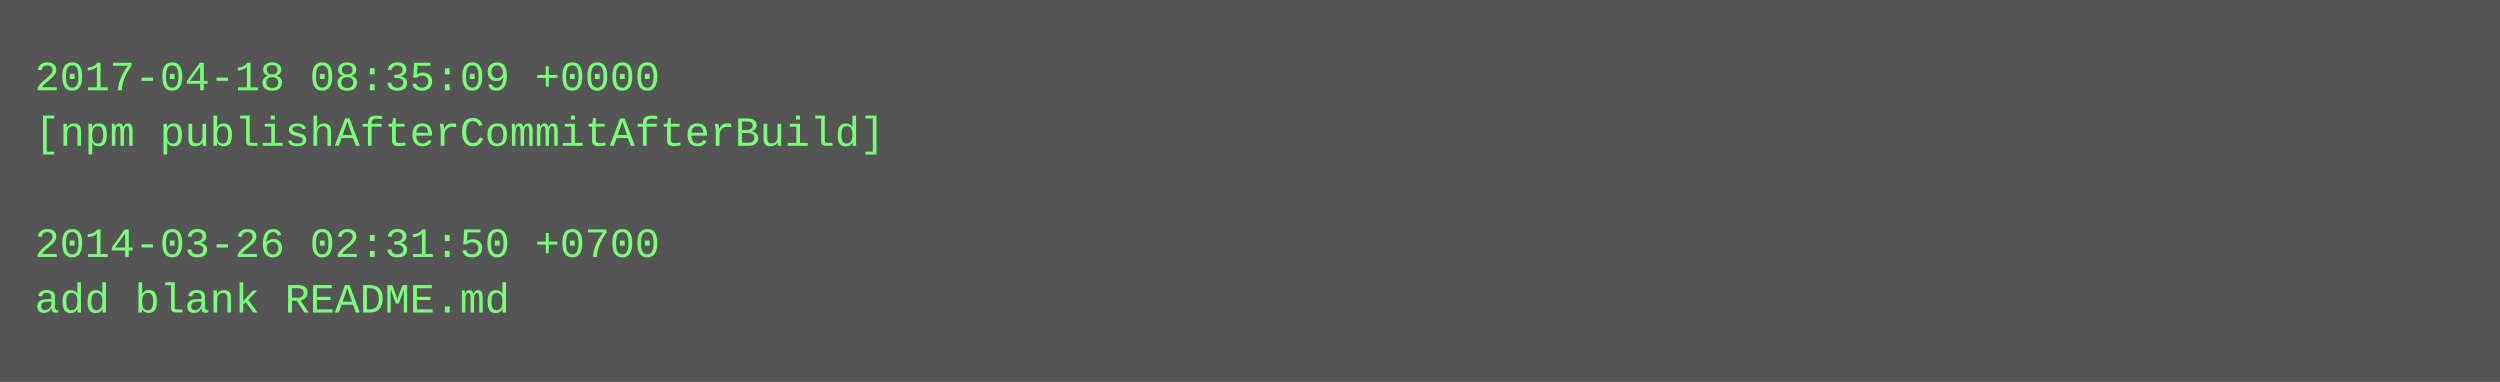
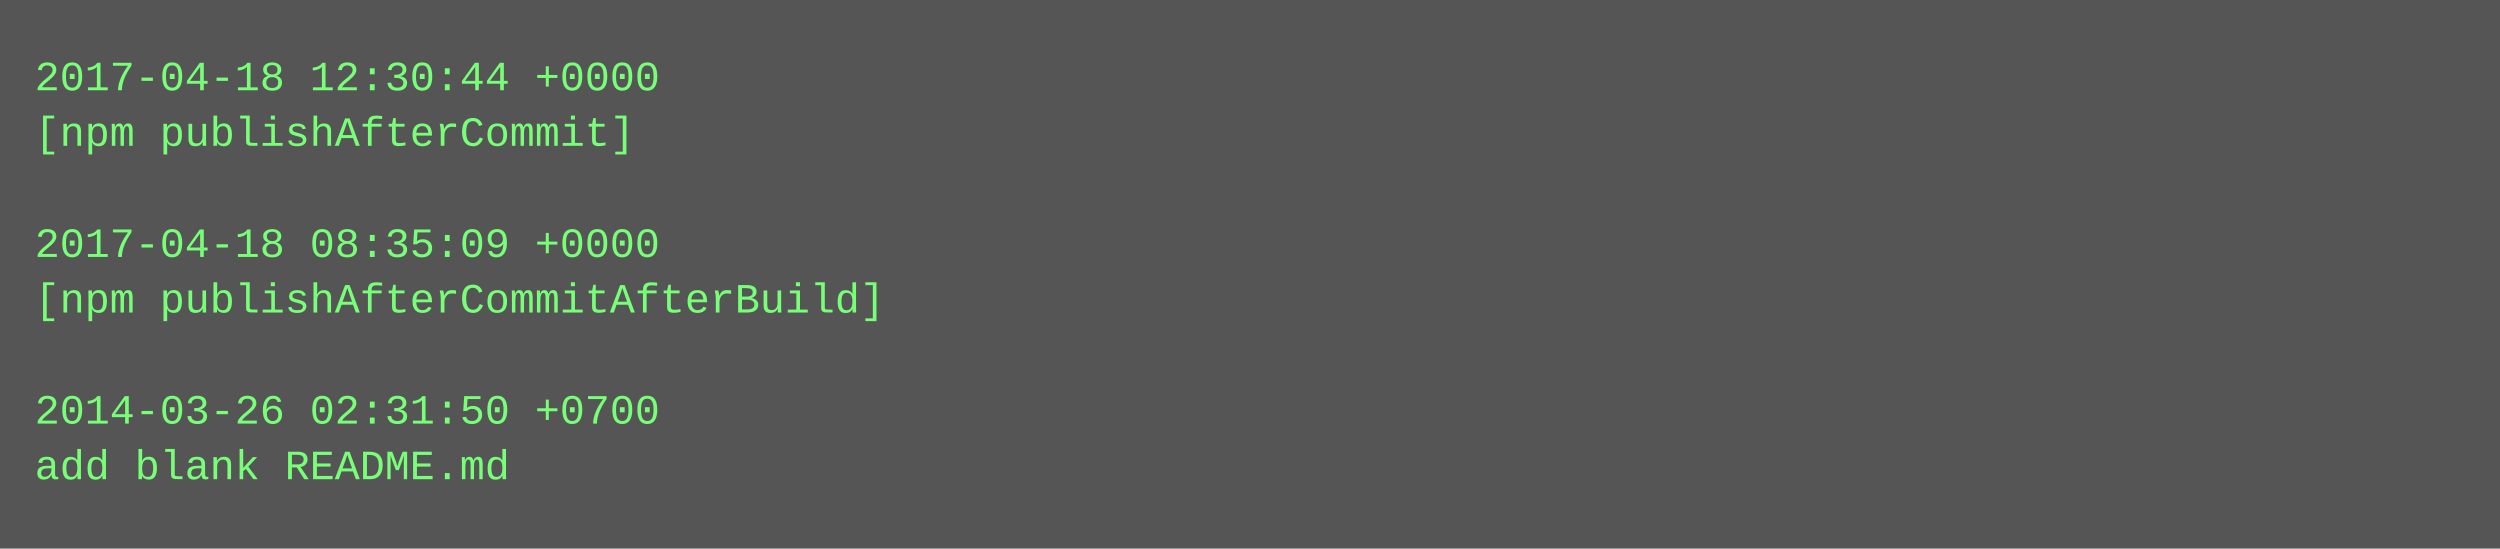
- <svg xmlns="http://www.w3.org/2000/svg" height="110" width="720">
-   <rect height="110" fill="#555" width="720" />
+ <svg xmlns="http://www.w3.org/2000/svg" height="158" width="720">
+   <rect height="158" fill="#555" width="720" />
  <text fill="#7f7" font-family="Courier New" font-size="12" xml:space="preserve">
-     <tspan x="10" y="26">2017-04-18 08:35:09 +0000</tspan>
-     <tspan x="10" y="42">[npm publishAfterCommitAfterBuild]</tspan>
+     <tspan x="10" y="26">2017-04-18 12:30:44 +0000</tspan>
+     <tspan x="10" y="42">[npm publishAfterCommit]</tspan>
    <tspan x="10" y="58" />
-     <tspan x="10" y="74">2014-03-26 02:31:50 +0700</tspan>
-     <tspan x="10" y="90">add blank README.md</tspan>
+     <tspan x="10" y="74">2017-04-18 08:35:09 +0000</tspan>
+     <tspan x="10" y="90">[npm publishAfterCommitAfterBuild]</tspan>
+     <tspan x="10" y="106" />
+     <tspan x="10" y="122">2014-03-26 02:31:50 +0700</tspan>
+     <tspan x="10" y="138">add blank README.md</tspan>
  </text>
</svg>
